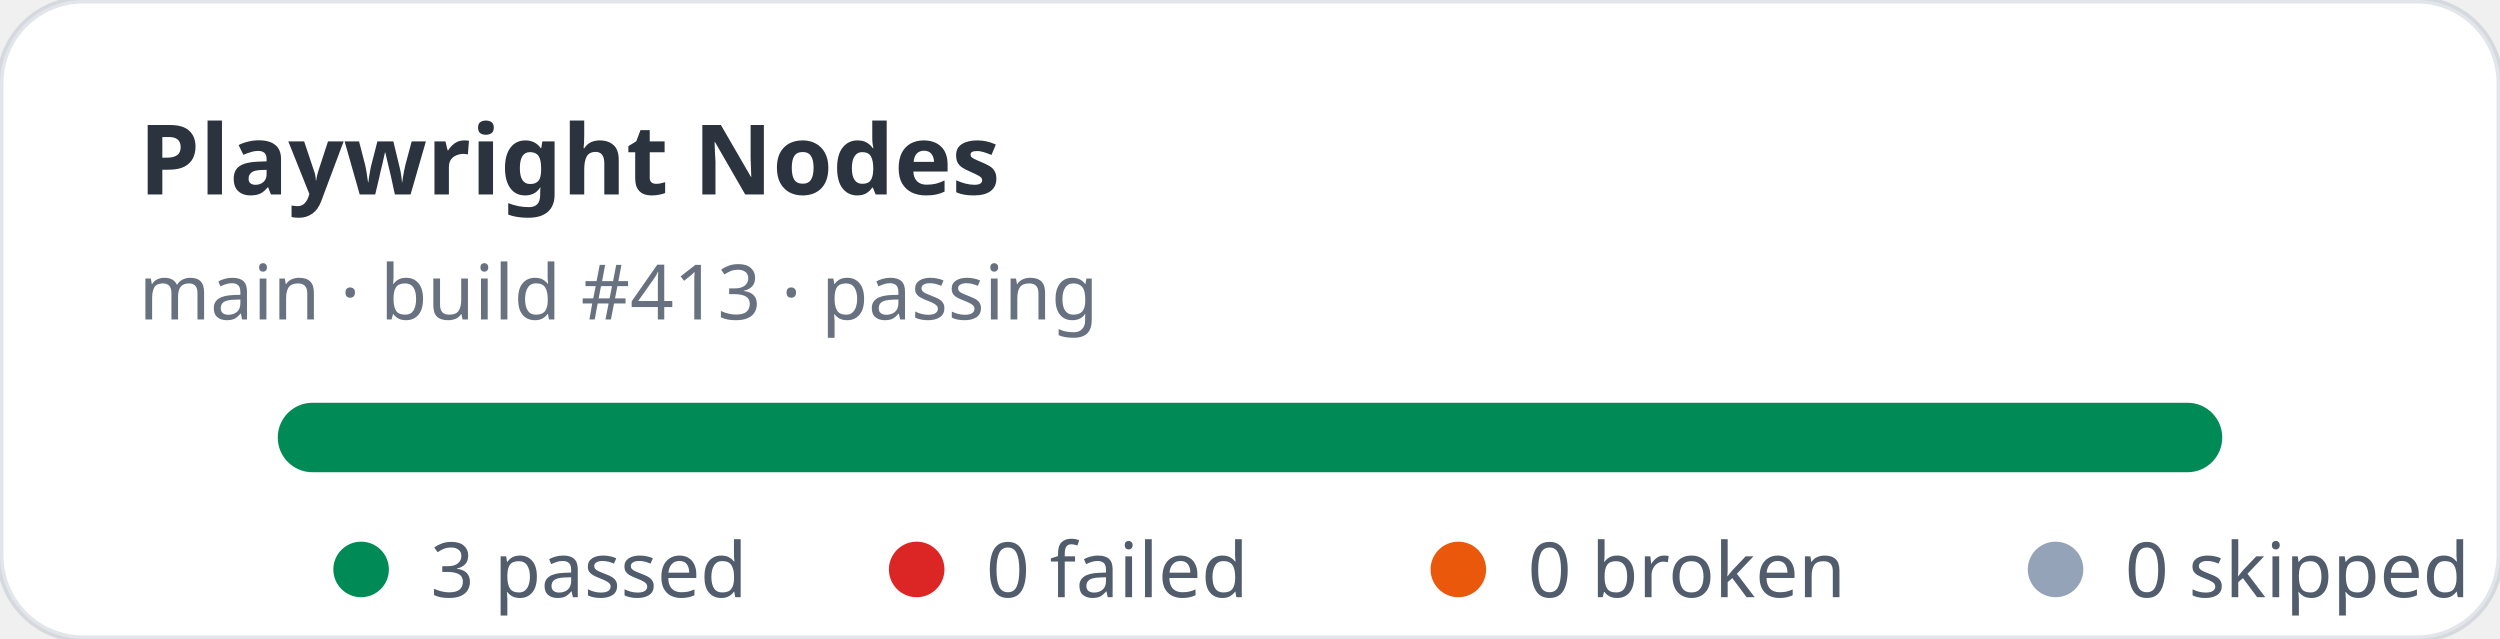
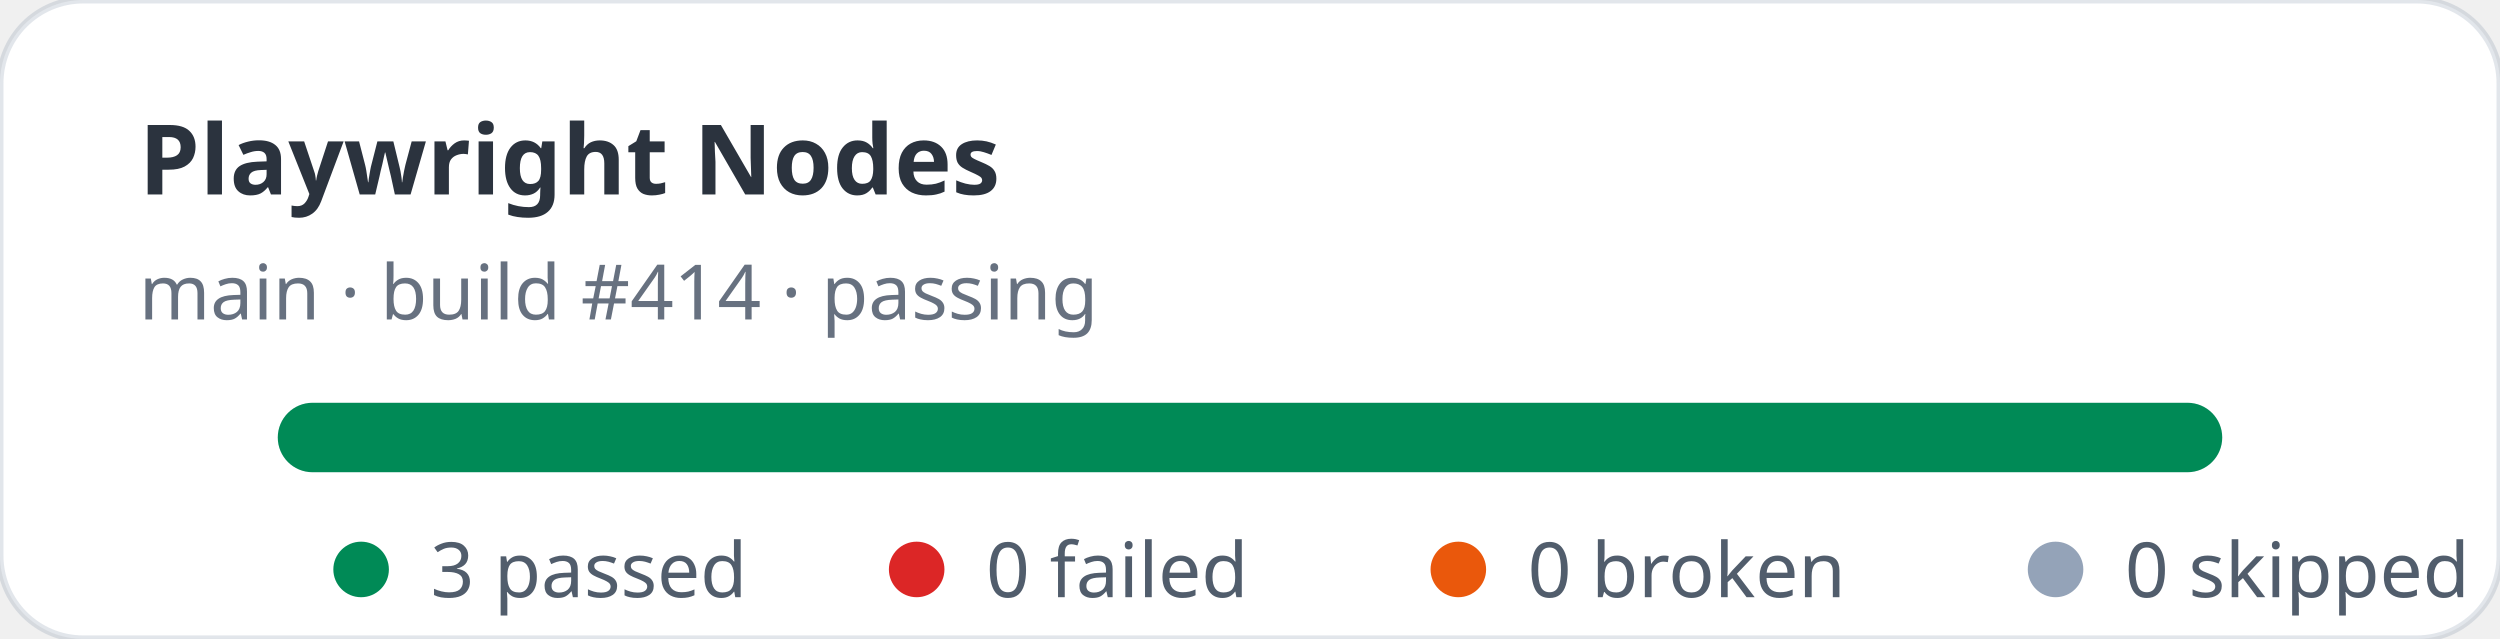
<svg xmlns="http://www.w3.org/2000/svg" width="360" height="92" viewBox="0 0 360 92" role="img" aria-label="Playwright Nodes stats: 3 passed, 0 failed">
  <rect width="360" height="92" rx="12" fill="#ffffff" stroke="rgba(11,48,86,0.12)" />
  <text x="20" y="28" fill="rgba(1,10,24,0.83)" font-family="ui-sans-serif,system-ui,sans-serif" font-size="14" font-weight="700">Playwright Nodes</text>
-   <text x="20" y="46" fill="rgba(2,19,44,0.6)" font-family="ui-sans-serif,system-ui,sans-serif" font-size="11">main · build #413 · passing</text>
+   <text x="20" y="46" fill="rgba(2,19,44,0.6)" font-family="ui-sans-serif,system-ui,sans-serif" font-size="11">main · build #414 · passing</text>
  <rect x="40" y="58" width="280" height="10" rx="5" fill="#e2e8f0" />
  <rect x="40" y="58" width="280" height="10" rx="5" fill="#008a56" />
  <g font-family="ui-sans-serif,system-ui,sans-serif" font-size="11" fill="rgba(1,18,40,0.68)">
    <circle cx="52" cy="82" r="4" fill="#008a56" />
    <text x="62" y="86">3 passed</text>
    <circle cx="132" cy="82" r="4" fill="#dc2626" />
    <text x="142" y="86">0 failed</text>
    <circle cx="210" cy="82" r="4" fill="#ea580c" />
    <text x="220" y="86">0 broken</text>
    <circle cx="296" cy="82" r="4" fill="#94a3b8" />
    <text x="306" y="86">0 skipped</text>
  </g>
</svg>
